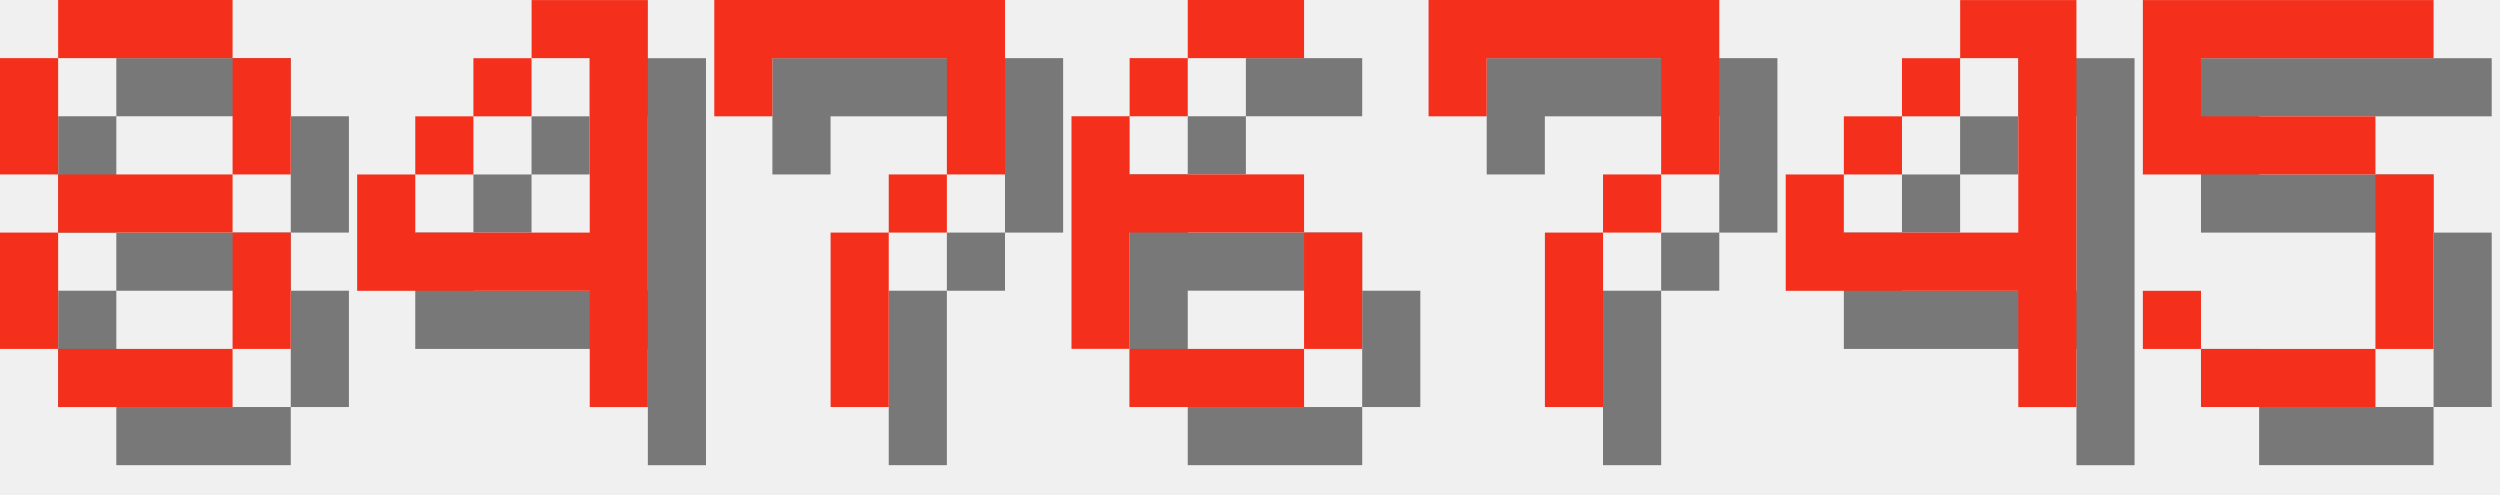
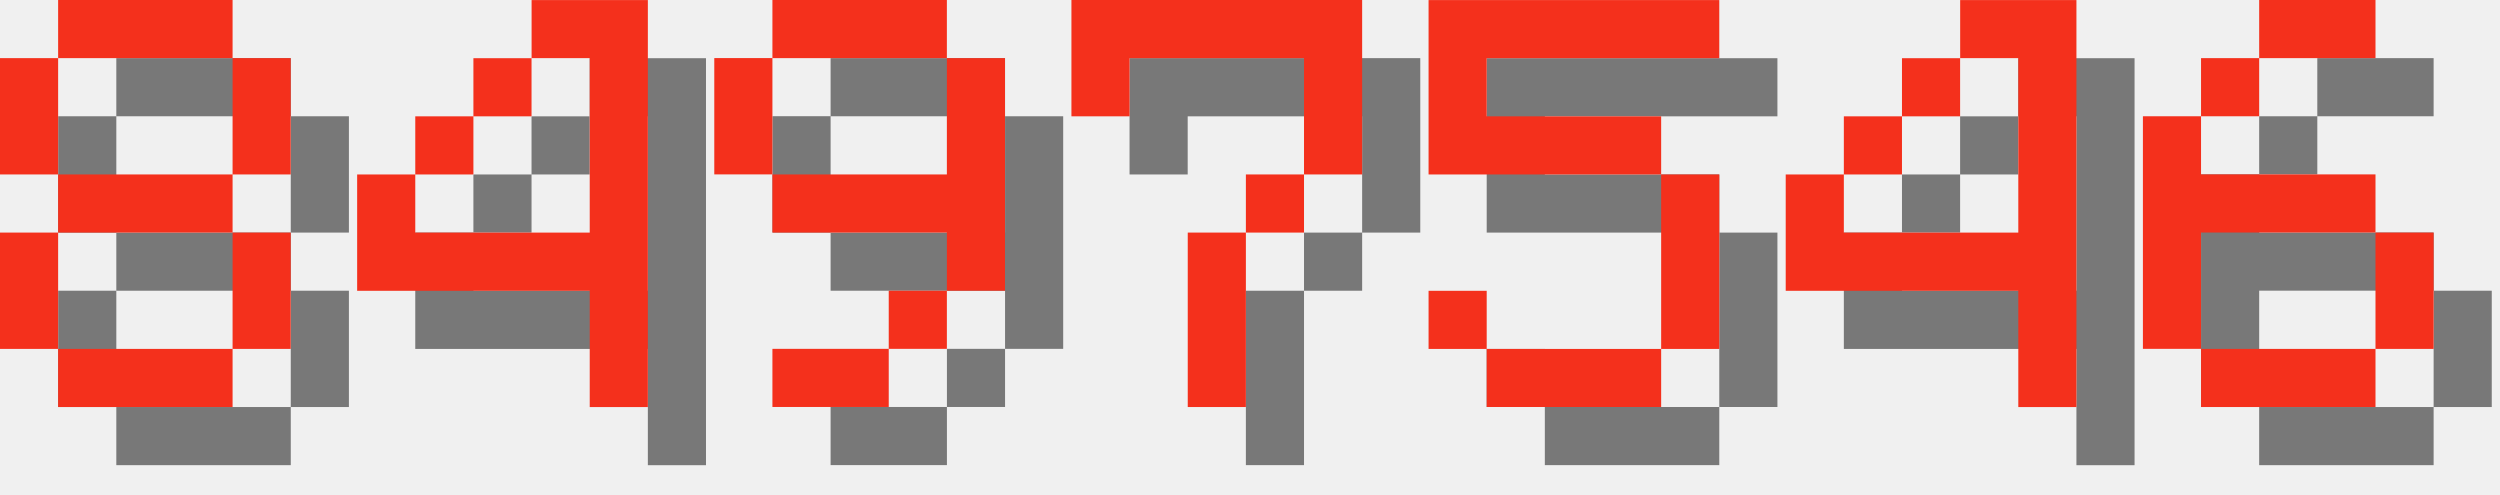
<svg xmlns="http://www.w3.org/2000/svg" version="1.1" width="182.0" height="36">
  <style>
        .text-foreground {
            fill: #F4301C;
        }
        .text-shadow {
            fill: #000000;
            fill-opacity: 0.5;
        }
    </style>
  <g class="digit" id="digit_8" transform="translate(0.0, 0), scale(4)">
    <path id="digit_8_shadow" class="text-shadow" d="m2.117 1.058v1.058h3.175v-1.058h-3.175zm3.175 1.058v2.117h1.058v-2.117h-1.058zm0 2.117h-3.175v1.058h3.175v-1.058zm0 1.058v2.117h1.058v-2.117h-1.058zm0 2.117h-3.175v1.058h3.175v-1.058zm-3.175 0v-2.117h-1.058v2.117h1.058zm0-3.175v-2.117h-1.058v2.117h1.058z" fill-opacity=".5" style="paint-order:stroke fill markers" />
    <path id="digit_8_fg" class="text-foreground" d="m1.058 0v1.058h3.175v-1.058h-3.175zm3.175 1.058v2.117h1.058v-2.117h-1.058zm0 2.117h-3.175v1.058h3.175v-1.058zm0 1.058v2.117h1.058v-2.117h-1.058zm0 2.117h-3.175v1.058h3.175v-1.058zm-3.175 0v-2.117h-1.058v2.117h1.058zm0-3.175v-2.117h-1.058v2.117h1.058z" fill="#fff" style="paint-order:stroke fill markers" />
  </g>
  <g class="digit" id="digit_4" transform="translate(26.0, 0), scale(4)">
    <path id="digit_4_shadow" class="text-shadow" d="m4.233 1.058v1.058h1.058v3.175h-3.175v-1.058h-1.058v2.117h4.233v2.117h1.058v-7.408h-2.117zm-2.117 3.175h1.058v-1.058h-1.058v1.058zm1.058-1.058h1.058v-1.058h-1.058v1.058z" fill-opacity=".5" style="paint-order:stroke fill markers" />
    <path id="digit_4_fg" class="text-foreground" d="m3.175 0v1.058h1.058v3.175h-3.175v-1.058h-1.058v2.117h4.233v2.117h1.058v-7.408h-2.117zm-2.117 3.175h1.058v-1.058h-1.058v1.058zm1.058-1.058h1.058v-1.058h-1.058v1.058z" fill="#fff" style="paint-order:stroke fill markers" />
  </g>
-   <g class="digit" id="digit_7" transform="translate(52.0, 0), scale(4)">
+   <g class="digit" id="digit_9" transform="translate(52.0, 0), scale(4)">
+     <path id="digit_9_shadow" class="text-shadow" d="m2.117 1.058v1.058h3.175v-1.058h-3.175zm3.175 1.058v2.117h-3.175v1.058h3.175v1.058h1.058v-4.233h-1.058zm0 4.233h-1.058v1.058h1.058v-1.058zm-1.058 1.058h-2.117v1.058h2.117v-1.058zm-2.117-3.175v-2.117h-1.058v2.117h1.058z" fill-opacity=".5" style="paint-order:stroke fill markers" />
+     <path id="digit_9_fg" class="text-foreground" d="m1.058 0v1.058h3.175v-1.058h-3.175zm3.175 1.058v2.117h-3.175v1.058h3.175v1.058h1.058v-4.233h-1.058zm0 4.233h-1.058v1.058h1.058v-1.058zm-1.058 1.058h-2.117v1.058h2.117v-1.058zm-2.117-3.175v-2.117h-1.058v2.117h1.058z" fill="#fff" style="paint-order:stroke fill markers" />
+   </g>
+   <g class="digit" id="digit_7" transform="translate(78.0, 0), scale(4)">
    <path id="digit_7_shadow" class="text-shadow" d="m1.058 1.058 2e-6 2.117h1.058v-1.058h3.175v1.058l2e-7 1.058h-1.058v1.058h-1.058l4e-7 3.175 1.058 1e-7v-3.175h1.058v-1.058h1.058l5e-7 -1.058v-2.117z" fill-opacity=".5" style="paint-order:stroke fill markers" />
    <path id="digit_7_fg" class="text-foreground" d="m0 0 2e-6 2.117h1.058v-1.058h3.175v1.058l2e-7 1.058h-1.058v1.058h-1.058l4e-7 3.175 1.058 1e-7v-3.175h1.058v-1.058h1.058l5e-7 -1.058v-2.117z" fill="#fff" style="paint-order:stroke fill markers" />
  </g>
-   <g class="digit" id="digit_6" transform="translate(78.0, 0), scale(4)">
-     <path id="digit_6_shadow" class="text-shadow" d="m3.175 1.058v1.058h2.117v-1.058h-2.117zm0 1.058h-1.058v1.058h1.058v-1.058zm-1.058 1.058h-1.058v4.233h1.058v-2.117h3.175v-1.058h-3.175v-1.058zm3.175 2.117v2.117h1.058v-2.117h-1.058zm0 2.117h-3.175v1.058h3.175v-1.058z" fill-opacity=".5" style="paint-order:stroke fill markers" />
-     <path id="digit_6_fg" class="text-foreground" d="m2.117 0v1.058h2.117v-1.058h-2.117zm0 1.058h-1.058v1.058h1.058v-1.058zm-1.058 1.058h-1.058v4.233h1.058v-2.117h3.175v-1.058h-3.175v-1.058zm3.175 2.117v2.117h1.058v-2.117h-1.058zm0 2.117h-3.175v1.058h3.175v-1.058z" fill="#fff" style="paint-order:stroke fill markers" />
-   </g>
-   <g class="digit" id="digit_7" transform="translate(104.0, 0), scale(4)">
-     <path id="digit_7_shadow" class="text-shadow" d="m1.058 1.058 2e-6 2.117h1.058v-1.058h3.175v1.058l2e-7 1.058h-1.058v1.058h-1.058l4e-7 3.175 1.058 1e-7v-3.175h1.058v-1.058h1.058l5e-7 -1.058v-2.117z" fill-opacity=".5" style="paint-order:stroke fill markers" />
-     <path id="digit_7_fg" class="text-foreground" d="m0 0 2e-6 2.117h1.058v-1.058h3.175v1.058l2e-7 1.058h-1.058v1.058h-1.058l4e-7 3.175 1.058 1e-7v-3.175h1.058v-1.058h1.058l5e-7 -1.058v-2.117z" fill="#fff" style="paint-order:stroke fill markers" />
+   <g class="digit" id="digit_5" transform="translate(104.0, 0), scale(4)">
+     <path id="digit_5_shadow" class="text-shadow" d="m1.058 1.058v3.175h4.233v3.175h-3.175v-1.058h-1.058v1.058h1.058v1.058h3.175v-1.058h1.058v-3.175h-1.058v-1.058h-3.175v-1.058h4.233v-1.058h-5.292z" fill-opacity=".5" style="paint-order:stroke fill markers" />
+     <path id="digit_5_fg" class="text-foreground" d="m0 0v3.175h4.233v3.175h-3.175v-1.058h-1.058v1.058h1.058v1.058h3.175v-1.058h1.058v-3.175h-1.058v-1.058h-3.175v-1.058h4.233v-1.058h-5.292z" fill="#fff" style="paint-order:stroke fill markers" />
  </g>
  <g class="digit" id="digit_4" transform="translate(130.0, 0), scale(4)">
    <path id="digit_4_shadow" class="text-shadow" d="m4.233 1.058v1.058h1.058v3.175h-3.175v-1.058h-1.058v2.117h4.233v2.117h1.058v-7.408h-2.117zm-2.117 3.175h1.058v-1.058h-1.058v1.058zm1.058-1.058h1.058v-1.058h-1.058v1.058z" fill-opacity=".5" style="paint-order:stroke fill markers" />
    <path id="digit_4_fg" class="text-foreground" d="m3.175 0v1.058h1.058v3.175h-3.175v-1.058h-1.058v2.117h4.233v2.117h1.058v-7.408h-2.117zm-2.117 3.175h1.058v-1.058h-1.058v1.058zm1.058-1.058h1.058v-1.058h-1.058v1.058z" fill="#fff" style="paint-order:stroke fill markers" />
  </g>
-   <g class="digit" id="digit_5" transform="translate(156.0, 0), scale(4)">
-     <path id="digit_5_shadow" class="text-shadow" d="m1.058 1.058v3.175h4.233v3.175h-3.175v-1.058h-1.058v1.058h1.058v1.058h3.175v-1.058h1.058v-3.175h-1.058v-1.058h-3.175v-1.058h4.233v-1.058h-5.292z" fill-opacity=".5" style="paint-order:stroke fill markers" />
-     <path id="digit_5_fg" class="text-foreground" d="m0 0v3.175h4.233v3.175h-3.175v-1.058h-1.058v1.058h1.058v1.058h3.175v-1.058h1.058v-3.175h-1.058v-1.058h-3.175v-1.058h4.233v-1.058h-5.292z" fill="#fff" style="paint-order:stroke fill markers" />
+   <g class="digit" id="digit_6" transform="translate(156.0, 0), scale(4)">
+     <path id="digit_6_shadow" class="text-shadow" d="m3.175 1.058v1.058h2.117v-1.058h-2.117zm0 1.058h-1.058v1.058h1.058v-1.058zm-1.058 1.058h-1.058v4.233h1.058v-2.117h3.175v-1.058h-3.175v-1.058zm3.175 2.117v2.117h1.058v-2.117h-1.058zm0 2.117h-3.175v1.058h3.175v-1.058z" fill-opacity=".5" style="paint-order:stroke fill markers" />
+     <path id="digit_6_fg" class="text-foreground" d="m2.117 0v1.058h2.117v-1.058h-2.117zm0 1.058h-1.058v1.058h1.058v-1.058zm-1.058 1.058h-1.058v4.233h1.058v-2.117h3.175v-1.058h-3.175v-1.058zm3.175 2.117v2.117h1.058v-2.117h-1.058zm0 2.117h-3.175v1.058h3.175v-1.058z" fill="#fff" style="paint-order:stroke fill markers" />
  </g>
</svg>
